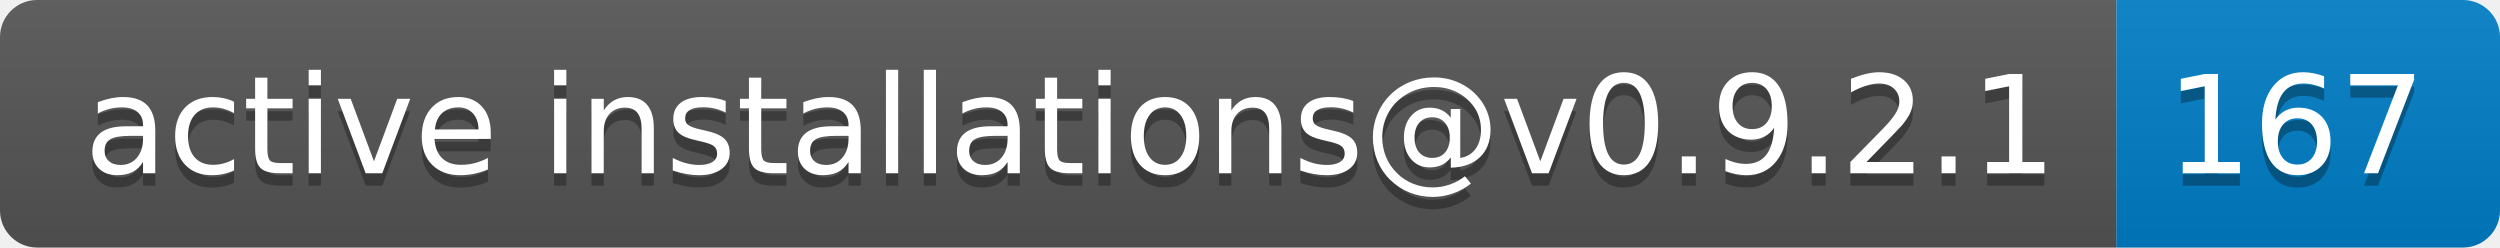
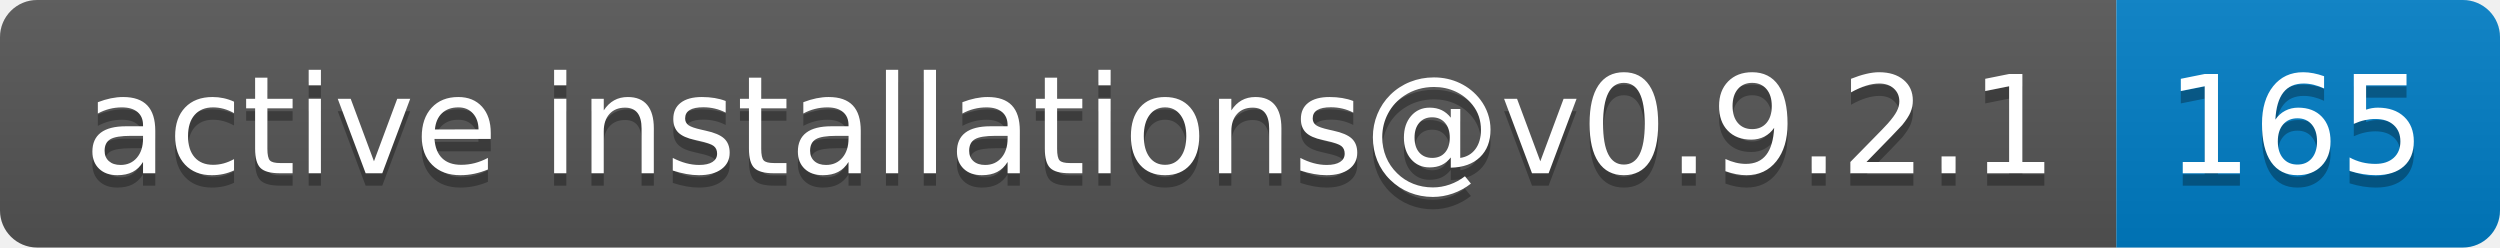
- <svg xmlns="http://www.w3.org/2000/svg" width="202" height="20" role="img" aria-label="active installations@v0.9.2.1: 167">
+ <svg xmlns="http://www.w3.org/2000/svg" width="202" height="20" role="img" aria-label="active installations@v0.9.2.1: 165">
  <linearGradient id="s" x2="0" y2="100%">
    <stop offset="0" stop-color="#bbb" stop-opacity=".1" />
    <stop offset="1" stop-opacity=".1" />
  </linearGradient>
  <clipPath id="r">
    <rect width="202" height="20" rx="3" fill="#fff" />
  </clipPath>
  <g clip-path="url(#r)">
    <rect width="171" height="20" fill="#555" />
    <rect x="171" width="31" height="20" fill="#007ec6" />
    <rect width="202" height="20" fill="url(#s)" />
  </g>
  <g fill="#fff" text-anchor="middle" font-family="Verdana,Geneva,DejaVu Sans,sans-serif" text-rendering="geometricPrecision" font-size="110">
    <text aria-hidden="true" x="865" y="150" fill="#010101" fill-opacity=".3" transform="scale(.1)" textLength="1610">active installations@v0.9.2.1</text>
    <text x="865" y="140" transform="scale(.1)" fill="#fff" textLength="1610">active installations@v0.9.2.1</text>
-     <text aria-hidden="true" x="1855" y="150" fill="#010101" fill-opacity=".3" transform="scale(.1)" textLength="210">167</text>
-     <text x="1855" y="140" transform="scale(.1)" fill="#fff" textLength="210">167</text>
+     <text aria-hidden="true" x="1855" y="150" fill="#010101" fill-opacity=".3" transform="scale(.1)" textLength="210">165</text>
+     <text x="1855" y="140" transform="scale(.1)" fill="#fff" textLength="210">165</text>
  </g>
</svg>
